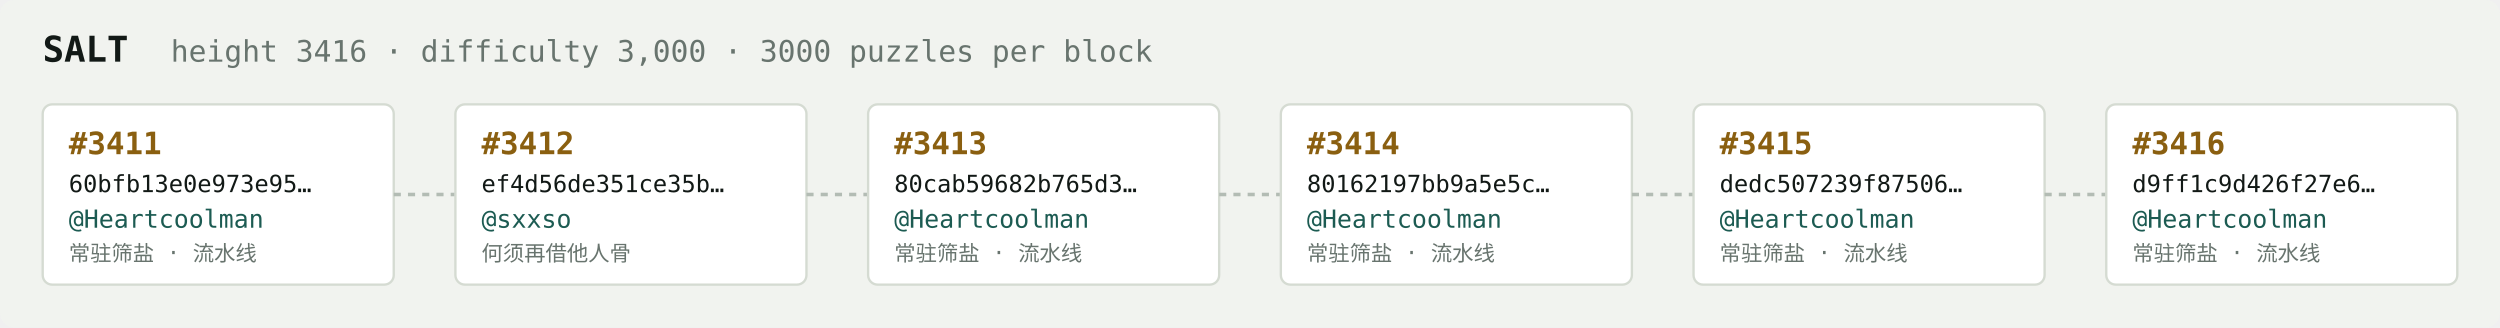
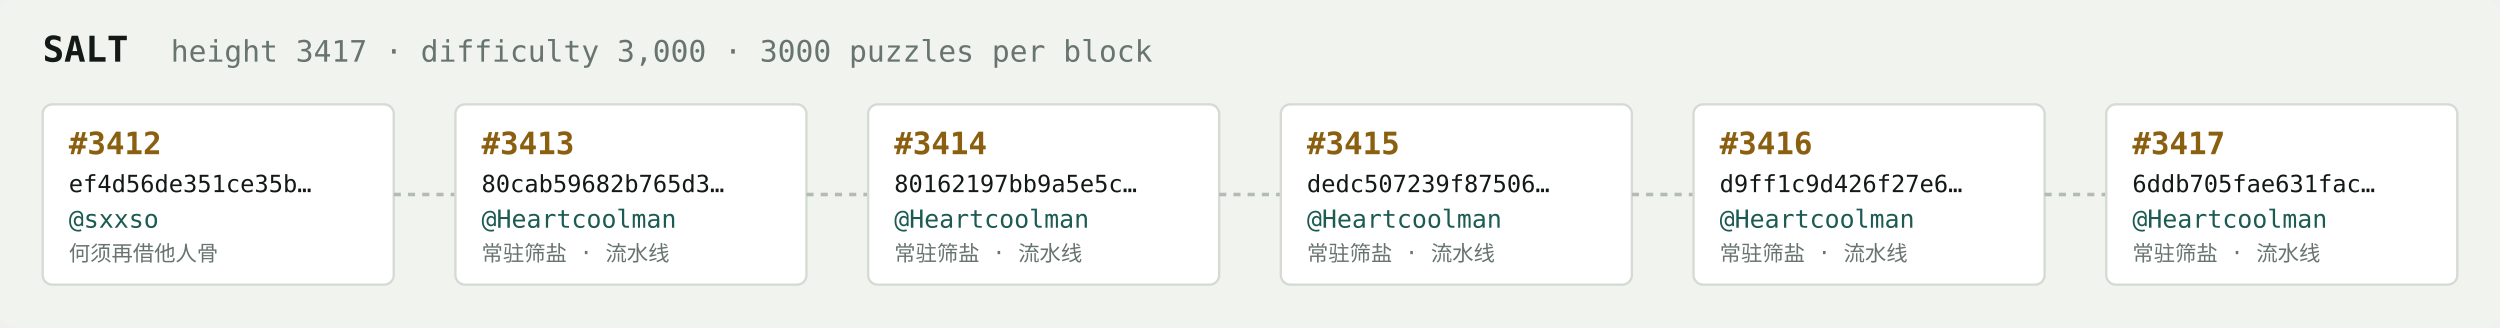
<svg xmlns="http://www.w3.org/2000/svg" width="1054" height="138" viewBox="0 0 1054 138" font-family="ui-monospace,SFMono-Regular,Menlo,monospace">
  <rect fill="#f1f3ef" width="1054" height="138" rx="6" />
  <text x="18" y="26" fill="#121916" font-size="15" font-weight="700">SALT</text>
-   <text x="72" y="26" fill="#68746e" font-size="12.5">height 3416 · difficulty 3,000 · 3000 puzzles per block</text>
+   <text x="72" y="26" fill="#68746e" font-size="12.5">height 3417 · difficulty 3,000 · 3000 puzzles per block</text>
  <rect x="18" y="44" width="148" height="76" rx="4" fill="#ffffff" stroke="#d5dbd2" stroke-width="1" />
-   <text x="29" y="65" fill="#8a5f10" font-size="13" font-weight="700">#3411</text>
-   <text x="29" y="81" fill="#121916" font-size="10">60bfb13e0e973e95…</text>
-   <text x="29" y="96" fill="#1c5b52" font-size="10.5">@Heartcoolman</text>
-   <text x="29" y="110" fill="#68746e" font-size="9">常驻筛盐 · 流水线</text>
+   <text x="29" y="65" fill="#8a5f10" font-size="13" font-weight="700">#3412</text>
+   <text x="29" y="81" fill="#121916" font-size="10">ef4d56de351ce35b…</text>
+   <text x="29" y="96" fill="#1c5b52" font-size="10.5">@sxxso</text>
+   <text x="29" y="110" fill="#68746e" font-size="9">何须再借他人骨</text>
  <line x1="166" y1="82.0" x2="192" y2="82.0" stroke="#b3bcb4" stroke-width="1.5" stroke-dasharray="3 3" />
  <rect x="192" y="44" width="148" height="76" rx="4" fill="#ffffff" stroke="#d5dbd2" stroke-width="1" />
-   <text x="203" y="65" fill="#8a5f10" font-size="13" font-weight="700">#3412</text>
-   <text x="203" y="81" fill="#121916" font-size="10">ef4d56de351ce35b…</text>
-   <text x="203" y="96" fill="#1c5b52" font-size="10.5">@sxxso</text>
-   <text x="203" y="110" fill="#68746e" font-size="9">何须再借他人骨</text>
+   <text x="203" y="65" fill="#8a5f10" font-size="13" font-weight="700">#3413</text>
+   <text x="203" y="81" fill="#121916" font-size="10">80cab59682b765d3…</text>
+   <text x="203" y="96" fill="#1c5b52" font-size="10.5">@Heartcoolman</text>
+   <text x="203" y="110" fill="#68746e" font-size="9">常驻筛盐 · 流水线</text>
  <line x1="340" y1="82.0" x2="366" y2="82.0" stroke="#b3bcb4" stroke-width="1.5" stroke-dasharray="3 3" />
  <rect x="366" y="44" width="148" height="76" rx="4" fill="#ffffff" stroke="#d5dbd2" stroke-width="1" />
-   <text x="377" y="65" fill="#8a5f10" font-size="13" font-weight="700">#3413</text>
-   <text x="377" y="81" fill="#121916" font-size="10">80cab59682b765d3…</text>
+   <text x="377" y="65" fill="#8a5f10" font-size="13" font-weight="700">#3414</text>
+   <text x="377" y="81" fill="#121916" font-size="10">80162197bb9a5e5c…</text>
  <text x="377" y="96" fill="#1c5b52" font-size="10.5">@Heartcoolman</text>
  <text x="377" y="110" fill="#68746e" font-size="9">常驻筛盐 · 流水线</text>
  <line x1="514" y1="82.0" x2="540" y2="82.0" stroke="#b3bcb4" stroke-width="1.5" stroke-dasharray="3 3" />
  <rect x="540" y="44" width="148" height="76" rx="4" fill="#ffffff" stroke="#d5dbd2" stroke-width="1" />
-   <text x="551" y="65" fill="#8a5f10" font-size="13" font-weight="700">#3414</text>
-   <text x="551" y="81" fill="#121916" font-size="10">80162197bb9a5e5c…</text>
+   <text x="551" y="65" fill="#8a5f10" font-size="13" font-weight="700">#3415</text>
+   <text x="551" y="81" fill="#121916" font-size="10">dedc507239f87506…</text>
  <text x="551" y="96" fill="#1c5b52" font-size="10.5">@Heartcoolman</text>
  <text x="551" y="110" fill="#68746e" font-size="9">常驻筛盐 · 流水线</text>
  <line x1="688" y1="82.0" x2="714" y2="82.0" stroke="#b3bcb4" stroke-width="1.5" stroke-dasharray="3 3" />
  <rect x="714" y="44" width="148" height="76" rx="4" fill="#ffffff" stroke="#d5dbd2" stroke-width="1" />
-   <text x="725" y="65" fill="#8a5f10" font-size="13" font-weight="700">#3415</text>
-   <text x="725" y="81" fill="#121916" font-size="10">dedc507239f87506…</text>
+   <text x="725" y="65" fill="#8a5f10" font-size="13" font-weight="700">#3416</text>
+   <text x="725" y="81" fill="#121916" font-size="10">d9ff1c9d426f27e6…</text>
  <text x="725" y="96" fill="#1c5b52" font-size="10.5">@Heartcoolman</text>
  <text x="725" y="110" fill="#68746e" font-size="9">常驻筛盐 · 流水线</text>
  <line x1="862" y1="82.0" x2="888" y2="82.0" stroke="#b3bcb4" stroke-width="1.5" stroke-dasharray="3 3" />
  <rect x="888" y="44" width="148" height="76" rx="4" fill="#ffffff" stroke="#d5dbd2" stroke-width="1" />
-   <text x="899" y="65" fill="#8a5f10" font-size="13" font-weight="700">#3416</text>
-   <text x="899" y="81" fill="#121916" font-size="10">d9ff1c9d426f27e6…</text>
+   <text x="899" y="65" fill="#8a5f10" font-size="13" font-weight="700">#3417</text>
+   <text x="899" y="81" fill="#121916" font-size="10">6ddb705fae631fac…</text>
  <text x="899" y="96" fill="#1c5b52" font-size="10.5">@Heartcoolman</text>
  <text x="899" y="110" fill="#68746e" font-size="9">常驻筛盐 · 流水线</text>
</svg>
